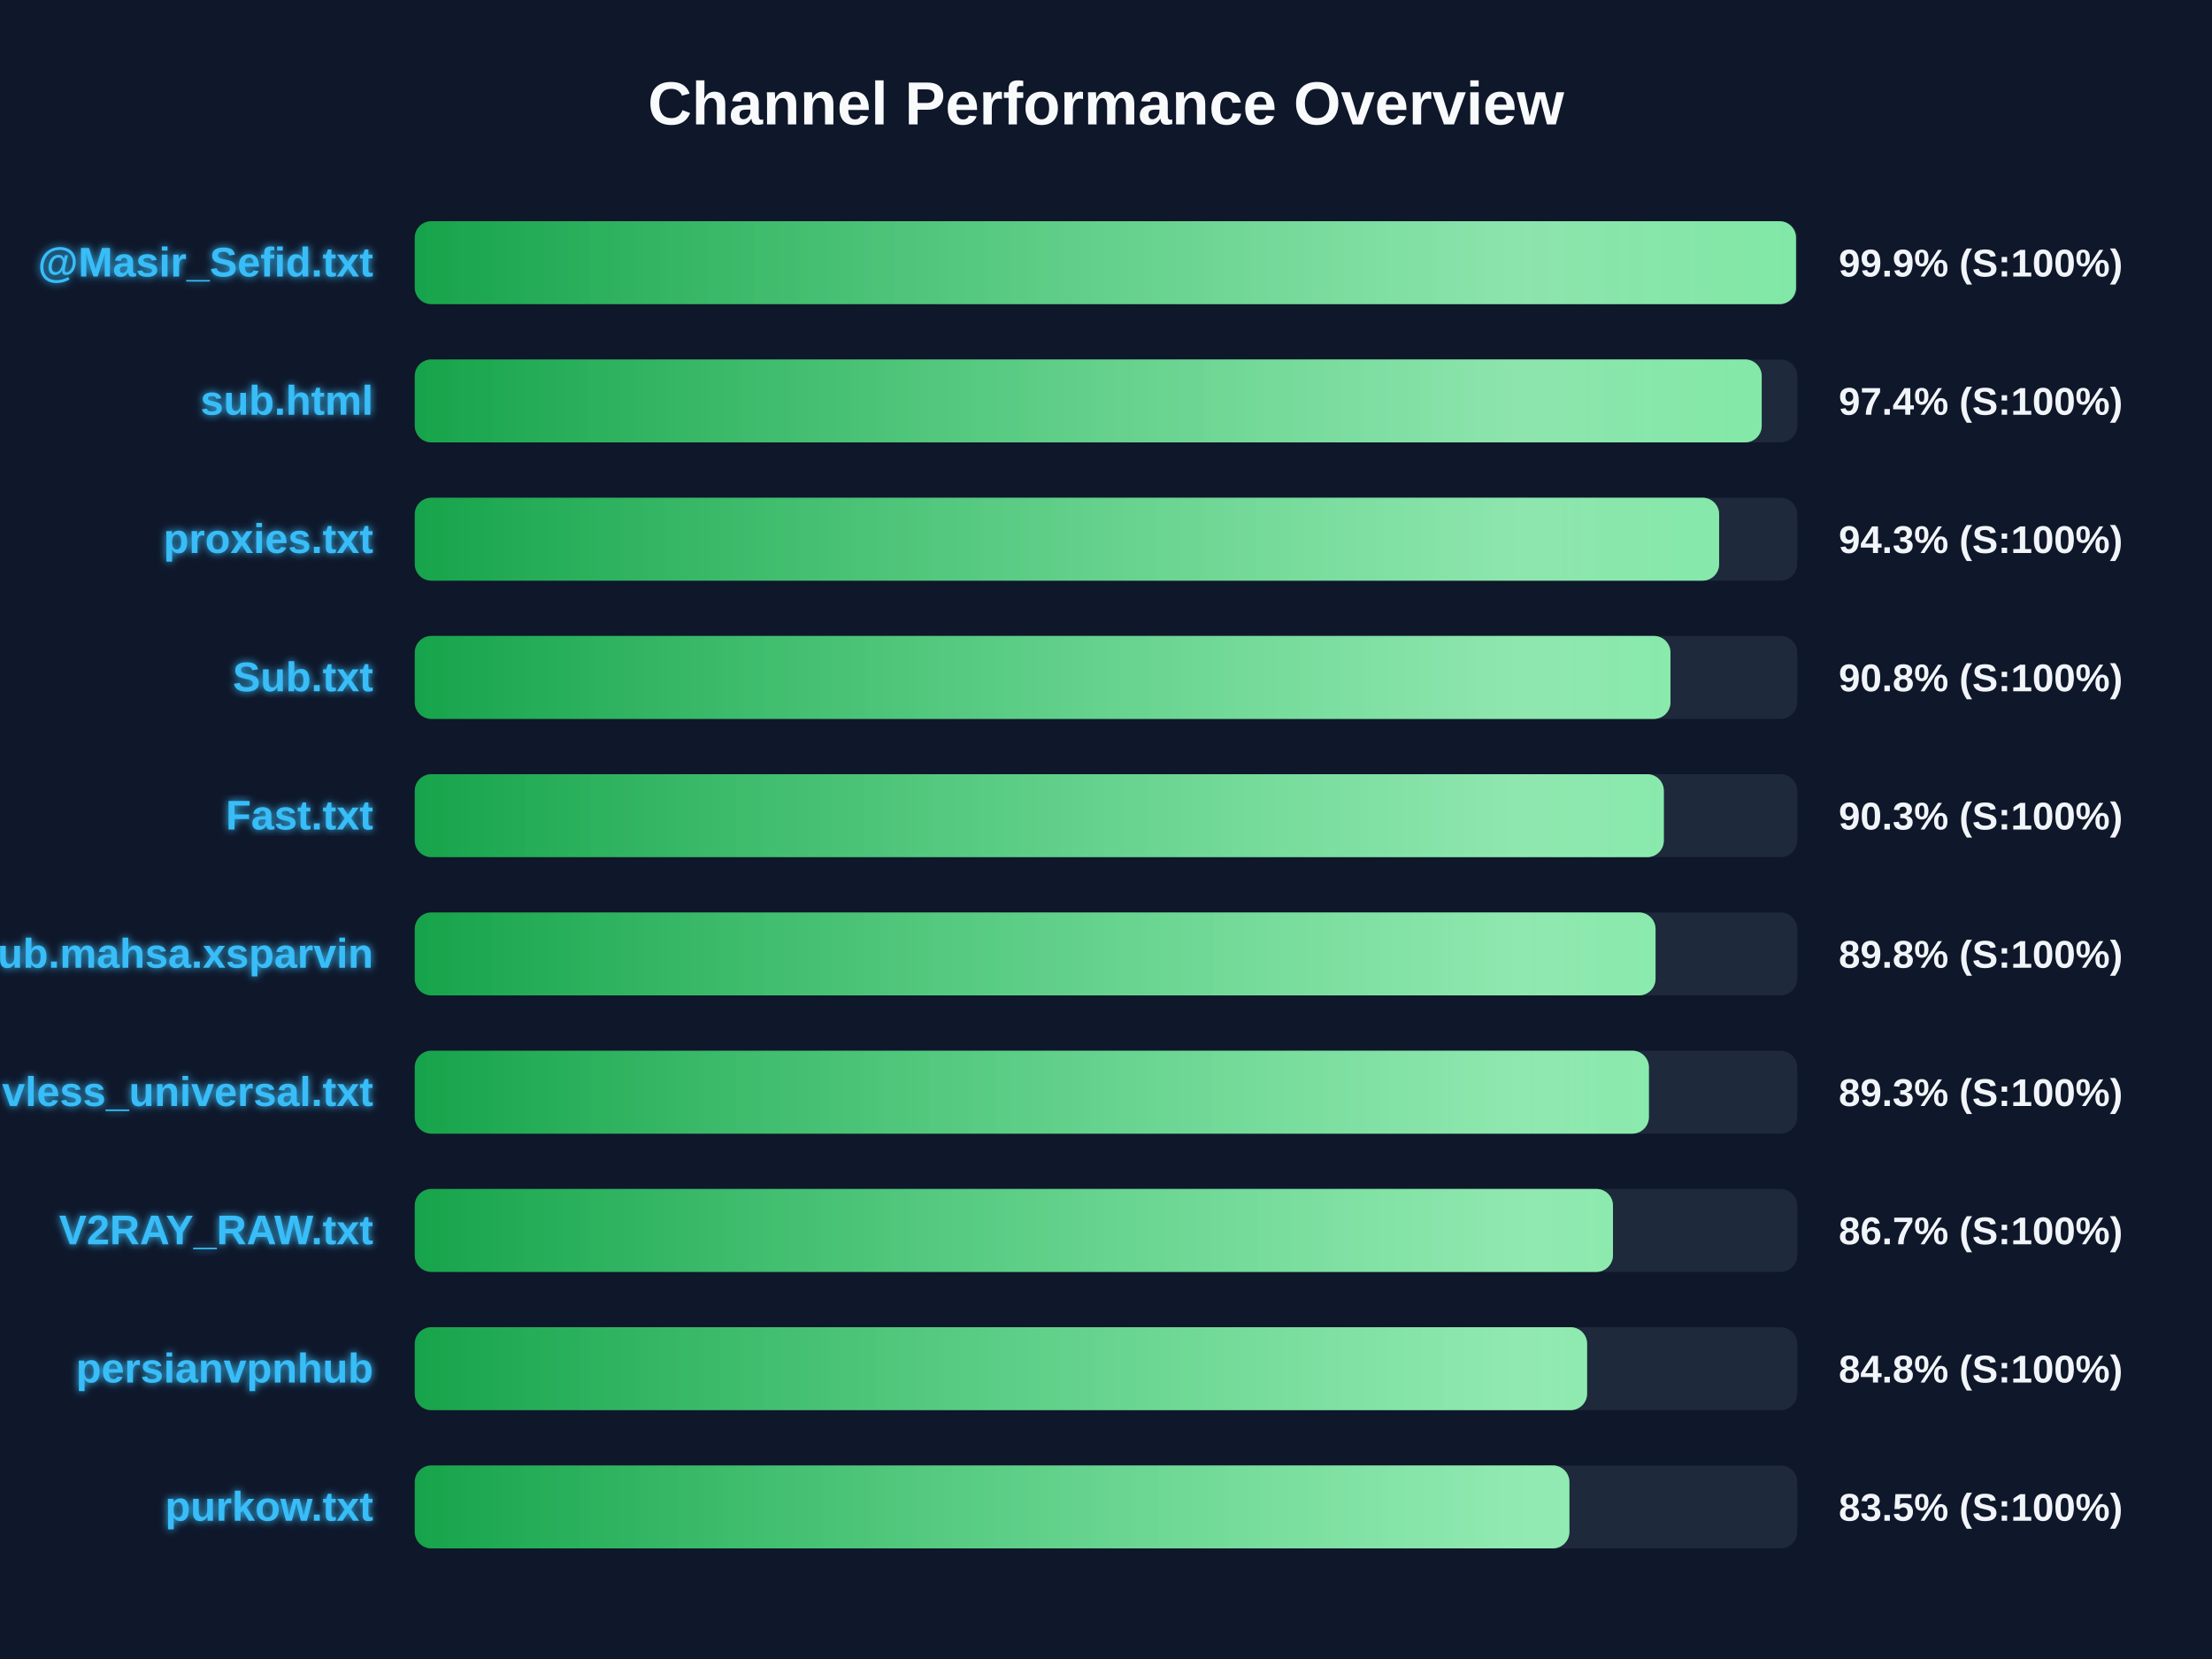
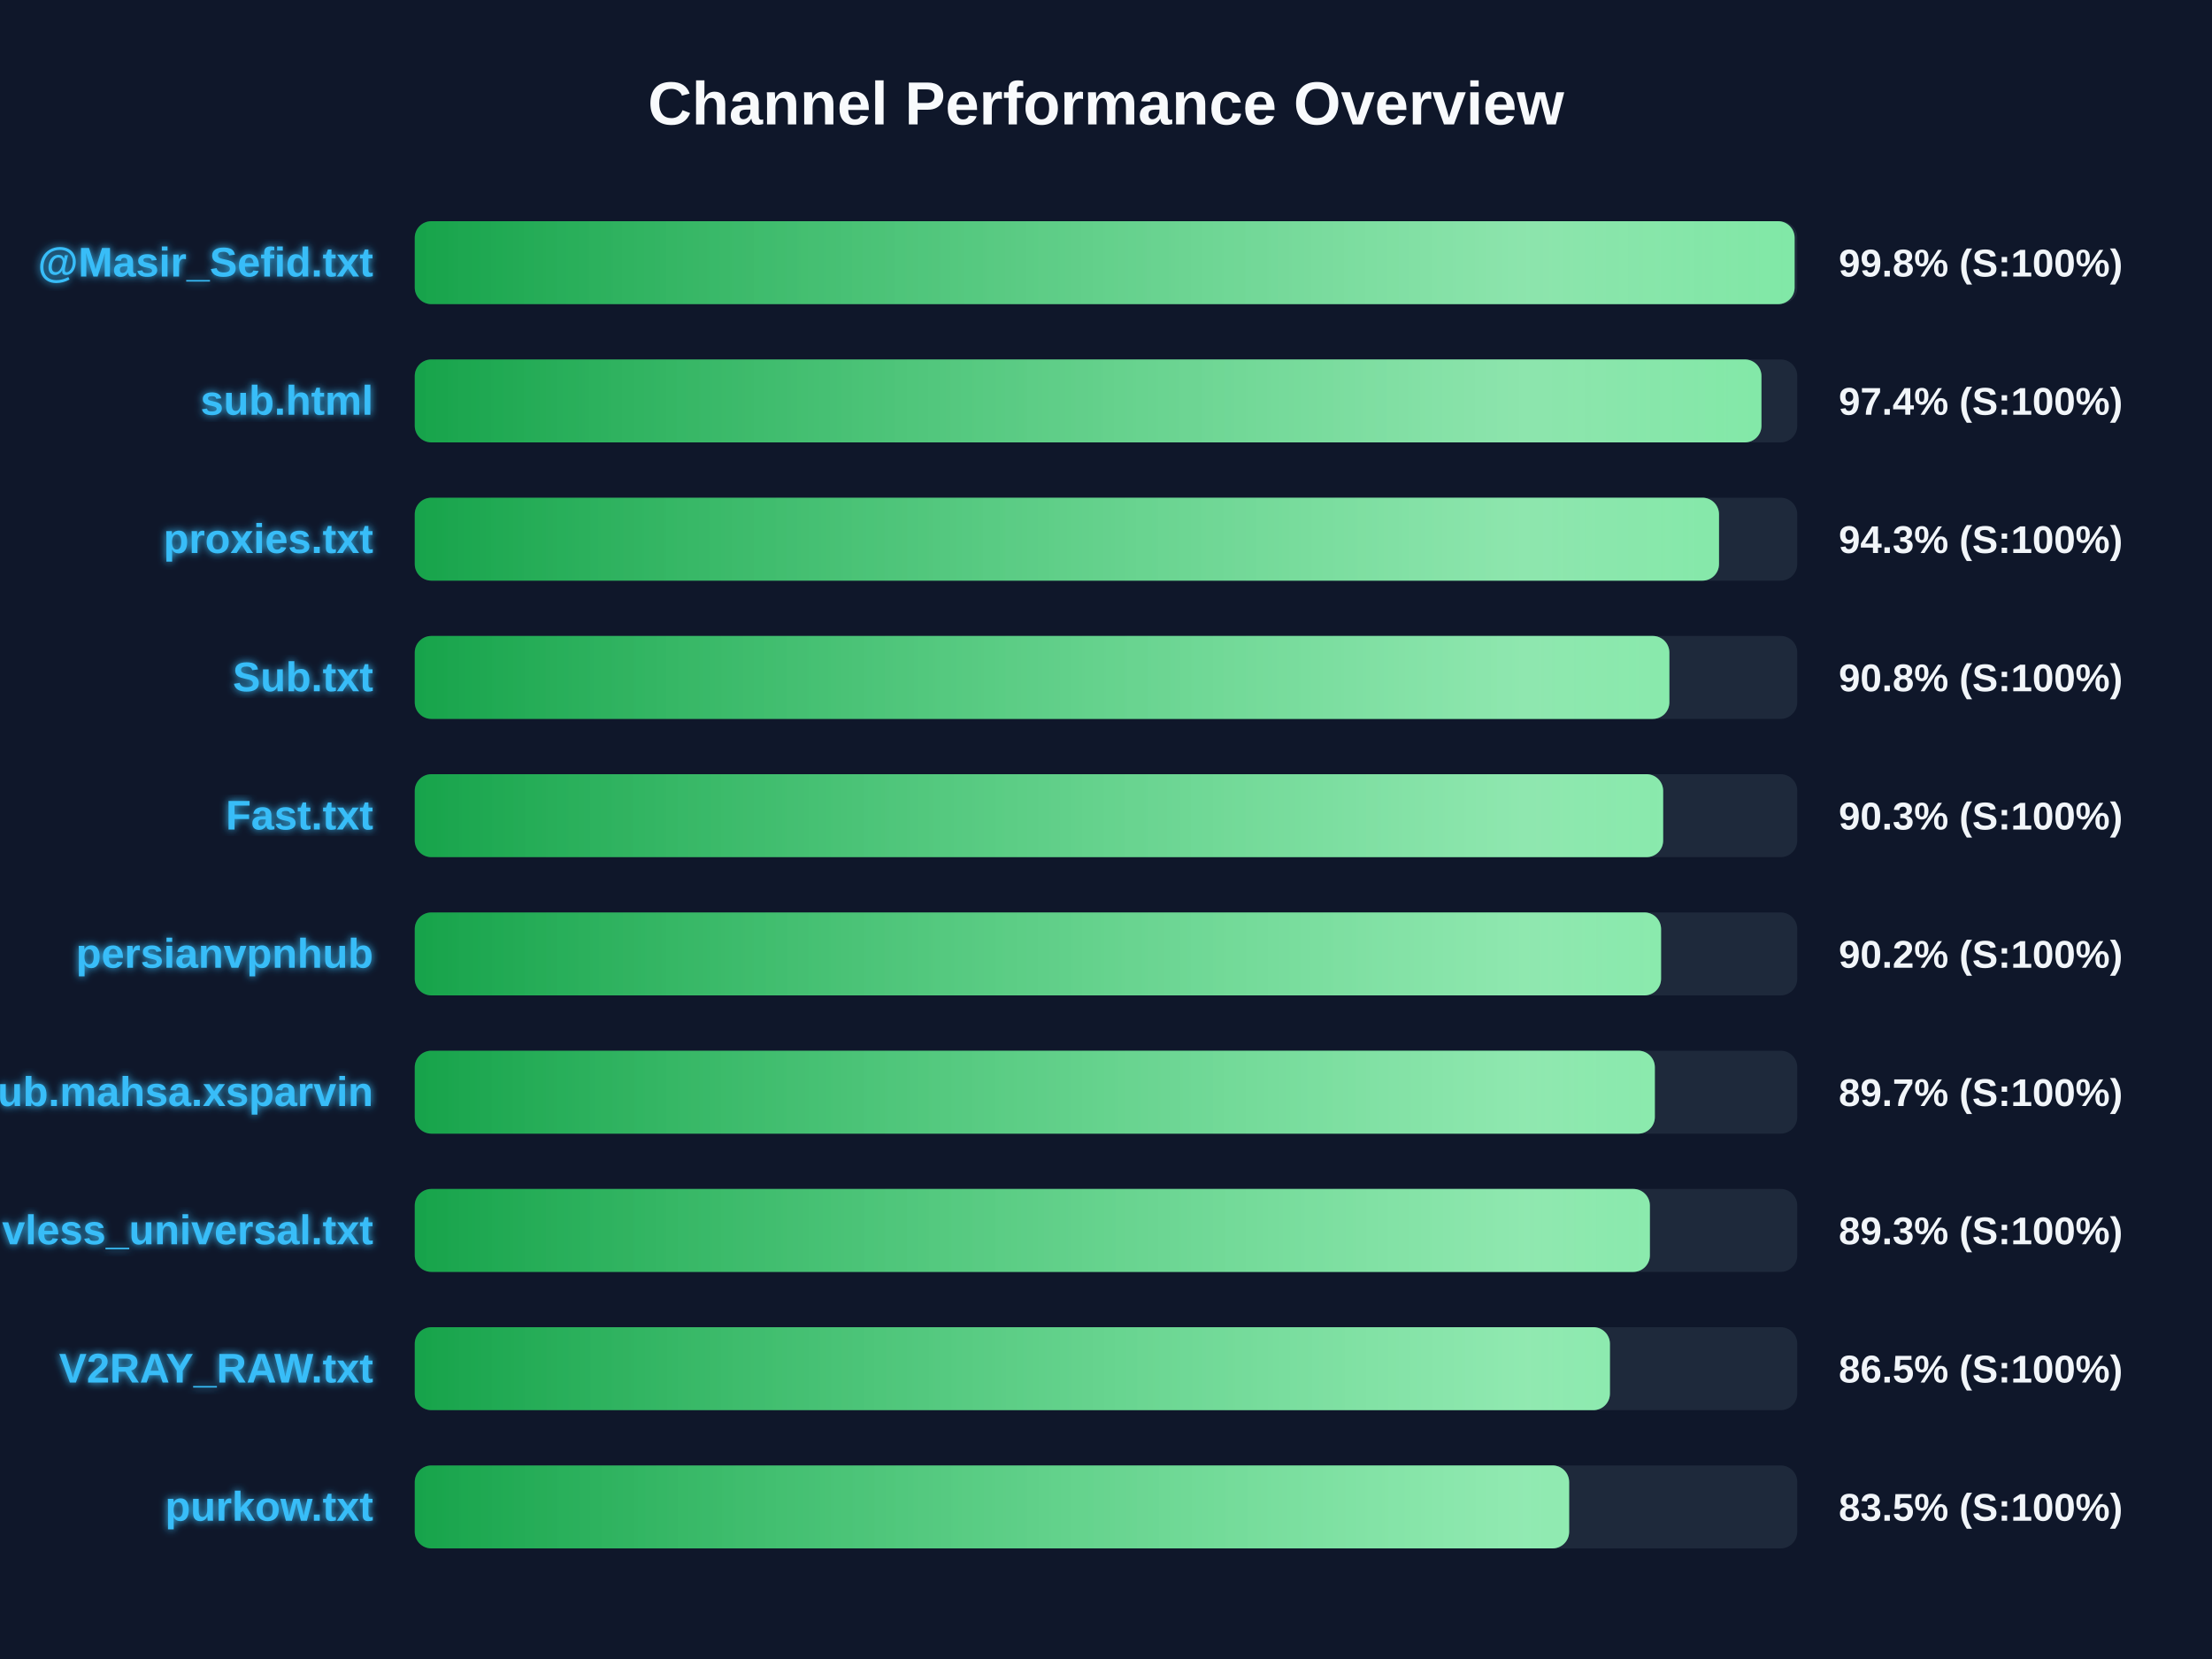
<svg xmlns="http://www.w3.org/2000/svg" width="800" height="600" version="1.1">
  <defs>
    <linearGradient id="grad-green" x1="0%" y1="0%" x2="100%" y2="0%">
      <stop offset="0%" stop-color="#16a34a" />
      <stop offset="100%" stop-color="#4ade80" />
    </linearGradient>
    <linearGradient id="grad-yellow" x1="0%" y1="0%" x2="100%" y2="0%">
      <stop offset="0%" stop-color="#ca8a04" />
      <stop offset="100%" stop-color="#fde047" />
    </linearGradient>
    <linearGradient id="grad-red" x1="0%" y1="0%" x2="100%" y2="0%">
      <stop offset="0%" stop-color="#dc2626" />
      <stop offset="100%" stop-color="#f87171" />
    </linearGradient>
    <linearGradient id="shimmer" x1="0%" y1="0%" x2="100%" y2="0%">
      <stop offset="0%" stop-color="rgba(255,255,255,0)" />
      <stop offset="50%" stop-color="rgba(255,255,255,0.4)" />
      <stop offset="100%" stop-color="rgba(255,255,255,0)" />
    </linearGradient>
    <filter id="glow" x="-20%" y="-20%" width="140%" height="140%">
      <feGaussianBlur stdDeviation="1.5" result="blur" />
      <feComposite in="SourceGraphic" in2="blur" operator="over" />
    </filter>
  </defs>
  <style>
        .bg-rect { fill: #0f172a; }
        .title { font: bold 22px 'Segoe UI', Arial, sans-serif; fill: #f8fafc; }
        .row { font: bold 15px 'Segoe UI', Arial, sans-serif; fill: #38bdf8; filter: url(#glow); }
        .score { font: bold 14px 'Segoe UI', Arial, sans-serif; fill: #f1f5f9; }
        @keyframes shimmer-anim {
            0% { transform: translateX(-100%); }
            100% { transform: translateX(200%); }
        }
        .shimmer-rect {
            animation: shimmer-anim 2.5s infinite linear;
        }
    </style>
  <rect width="100%" height="100%" class="bg-rect" />
  <text x="400" y="45" text-anchor="middle" class="title">Channel Performance Overview</text>
  <rect x="150" y="80" width="500" height="30" fill="#1e293b" rx="6" />
  <clipPath id="clip-0">
-     <rect x="150" y="80" width="499.55" height="30" rx="6" />
+     <rect x="150" y="80" width="499.05" height="30" rx="6" />
  </clipPath>
-   <rect x="150" y="80" width="499.55" height="30" fill="url(#grad-green)" rx="6" />
+   <rect x="150" y="80" width="499.05" height="30" fill="url(#grad-green)" rx="6" />
  <g clip-path="url(#clip-0)">
    <rect x="150" y="80" width="100%" height="30" fill="url(#shimmer)" class="shimmer-rect" />
  </g>
  <text x="135" y="100" text-anchor="end" class="row">@Masir_Sefid.txt</text>
-   <text x="665" y="100" text-anchor="start" class="score">99.9% (S:100%)</text>
+   <text x="665" y="100" text-anchor="start" class="score">99.8% (S:100%)</text>
  <rect x="150" y="130" width="500" height="30" fill="#1e293b" rx="6" />
  <clipPath id="clip-1">
-     <rect x="150" y="130" width="487.15" height="30" rx="6" />
+     <rect x="150" y="130" width="487.05" height="30" rx="6" />
  </clipPath>
-   <rect x="150" y="130" width="487.15" height="30" fill="url(#grad-green)" rx="6" />
+   <rect x="150" y="130" width="487.05" height="30" fill="url(#grad-green)" rx="6" />
  <g clip-path="url(#clip-1)">
    <rect x="150" y="130" width="100%" height="30" fill="url(#shimmer)" class="shimmer-rect" />
  </g>
  <text x="135" y="150" text-anchor="end" class="row">sub.html</text>
  <text x="665" y="150" text-anchor="start" class="score">97.4% (S:100%)</text>
  <rect x="150" y="180" width="500" height="30" fill="#1e293b" rx="6" />
  <clipPath id="clip-2">
-     <rect x="150" y="180" width="471.75" height="30" rx="6" />
+     <rect x="150" y="180" width="471.7" height="30" rx="6" />
  </clipPath>
-   <rect x="150" y="180" width="471.75" height="30" fill="url(#grad-green)" rx="6" />
+   <rect x="150" y="180" width="471.7" height="30" fill="url(#grad-green)" rx="6" />
  <g clip-path="url(#clip-2)">
    <rect x="150" y="180" width="100%" height="30" fill="url(#shimmer)" class="shimmer-rect" />
  </g>
  <text x="135" y="200" text-anchor="end" class="row">proxies.txt</text>
  <text x="665" y="200" text-anchor="start" class="score">94.3% (S:100%)</text>
  <rect x="150" y="230" width="500" height="30" fill="#1e293b" rx="6" />
  <clipPath id="clip-3">
-     <rect x="150" y="230" width="454.15" height="30" rx="6" />
+     <rect x="150" y="230" width="453.75" height="30" rx="6" />
  </clipPath>
-   <rect x="150" y="230" width="454.15" height="30" fill="url(#grad-green)" rx="6" />
+   <rect x="150" y="230" width="453.75" height="30" fill="url(#grad-green)" rx="6" />
  <g clip-path="url(#clip-3)">
    <rect x="150" y="230" width="100%" height="30" fill="url(#shimmer)" class="shimmer-rect" />
  </g>
  <text x="135" y="250" text-anchor="end" class="row">Sub.txt</text>
  <text x="665" y="250" text-anchor="start" class="score">90.8% (S:100%)</text>
  <rect x="150" y="280" width="500" height="30" fill="#1e293b" rx="6" />
  <clipPath id="clip-4">
-     <rect x="150" y="280" width="451.75" height="30" rx="6" />
+     <rect x="150" y="280" width="451.5" height="30" rx="6" />
  </clipPath>
-   <rect x="150" y="280" width="451.75" height="30" fill="url(#grad-green)" rx="6" />
+   <rect x="150" y="280" width="451.5" height="30" fill="url(#grad-green)" rx="6" />
  <g clip-path="url(#clip-4)">
    <rect x="150" y="280" width="100%" height="30" fill="url(#shimmer)" class="shimmer-rect" />
  </g>
  <text x="135" y="300" text-anchor="end" class="row">Fast.txt</text>
  <text x="665" y="300" text-anchor="start" class="score">90.3% (S:100%)</text>
  <rect x="150" y="330" width="500" height="30" fill="#1e293b" rx="6" />
  <clipPath id="clip-5">
-     <rect x="150" y="330" width="448.75" height="30" rx="6" />
+     <rect x="150" y="330" width="450.75" height="30" rx="6" />
  </clipPath>
-   <rect x="150" y="330" width="448.75" height="30" fill="url(#grad-green)" rx="6" />
+   <rect x="150" y="330" width="450.75" height="30" fill="url(#grad-green)" rx="6" />
  <g clip-path="url(#clip-5)">
    <rect x="150" y="330" width="100%" height="30" fill="url(#shimmer)" class="shimmer-rect" />
  </g>
-   <text x="135" y="350" text-anchor="end" class="row">Sub.mahsa.xsparvin</text>
-   <text x="665" y="350" text-anchor="start" class="score">89.8% (S:100%)</text>
+   <text x="135" y="350" text-anchor="end" class="row">persianvpnhub</text>
+   <text x="665" y="350" text-anchor="start" class="score">90.2% (S:100%)</text>
  <rect x="150" y="380" width="500" height="30" fill="#1e293b" rx="6" />
  <clipPath id="clip-6">
-     <rect x="150" y="380" width="446.35" height="30" rx="6" />
+     <rect x="150" y="380" width="448.5" height="30" rx="6" />
  </clipPath>
-   <rect x="150" y="380" width="446.35" height="30" fill="url(#grad-green)" rx="6" />
+   <rect x="150" y="380" width="448.5" height="30" fill="url(#grad-green)" rx="6" />
  <g clip-path="url(#clip-6)">
    <rect x="150" y="380" width="100%" height="30" fill="url(#shimmer)" class="shimmer-rect" />
  </g>
-   <text x="135" y="400" text-anchor="end" class="row">vless_universal.txt</text>
-   <text x="665" y="400" text-anchor="start" class="score">89.3% (S:100%)</text>
+   <text x="135" y="400" text-anchor="end" class="row">Sub.mahsa.xsparvin</text>
+   <text x="665" y="400" text-anchor="start" class="score">89.7% (S:100%)</text>
  <rect x="150" y="430" width="500" height="30" fill="#1e293b" rx="6" />
  <clipPath id="clip-7">
-     <rect x="150" y="430" width="433.35" height="30" rx="6" />
+     <rect x="150" y="430" width="446.7" height="30" rx="6" />
  </clipPath>
-   <rect x="150" y="430" width="433.35" height="30" fill="url(#grad-green)" rx="6" />
+   <rect x="150" y="430" width="446.7" height="30" fill="url(#grad-green)" rx="6" />
  <g clip-path="url(#clip-7)">
    <rect x="150" y="430" width="100%" height="30" fill="url(#shimmer)" class="shimmer-rect" />
  </g>
-   <text x="135" y="450" text-anchor="end" class="row">V2RAY_RAW.txt</text>
-   <text x="665" y="450" text-anchor="start" class="score">86.7% (S:100%)</text>
+   <text x="135" y="450" text-anchor="end" class="row">vless_universal.txt</text>
+   <text x="665" y="450" text-anchor="start" class="score">89.3% (S:100%)</text>
  <rect x="150" y="480" width="500" height="30" fill="#1e293b" rx="6" />
  <clipPath id="clip-8">
-     <rect x="150" y="480" width="424.0" height="30" rx="6" />
+     <rect x="150" y="480" width="432.25" height="30" rx="6" />
  </clipPath>
-   <rect x="150" y="480" width="424.0" height="30" fill="url(#grad-green)" rx="6" />
+   <rect x="150" y="480" width="432.25" height="30" fill="url(#grad-green)" rx="6" />
  <g clip-path="url(#clip-8)">
    <rect x="150" y="480" width="100%" height="30" fill="url(#shimmer)" class="shimmer-rect" />
  </g>
-   <text x="135" y="500" text-anchor="end" class="row">persianvpnhub</text>
-   <text x="665" y="500" text-anchor="start" class="score">84.8% (S:100%)</text>
+   <text x="135" y="500" text-anchor="end" class="row">V2RAY_RAW.txt</text>
+   <text x="665" y="500" text-anchor="start" class="score">86.5% (S:100%)</text>
  <rect x="150" y="530" width="500" height="30" fill="#1e293b" rx="6" />
  <clipPath id="clip-9">
-     <rect x="150" y="530" width="417.6" height="30" rx="6" />
+     <rect x="150" y="530" width="417.5" height="30" rx="6" />
  </clipPath>
-   <rect x="150" y="530" width="417.6" height="30" fill="url(#grad-green)" rx="6" />
+   <rect x="150" y="530" width="417.5" height="30" fill="url(#grad-green)" rx="6" />
  <g clip-path="url(#clip-9)">
    <rect x="150" y="530" width="100%" height="30" fill="url(#shimmer)" class="shimmer-rect" />
  </g>
  <text x="135" y="550" text-anchor="end" class="row">purkow.txt</text>
  <text x="665" y="550" text-anchor="start" class="score">83.5% (S:100%)</text>
</svg>
